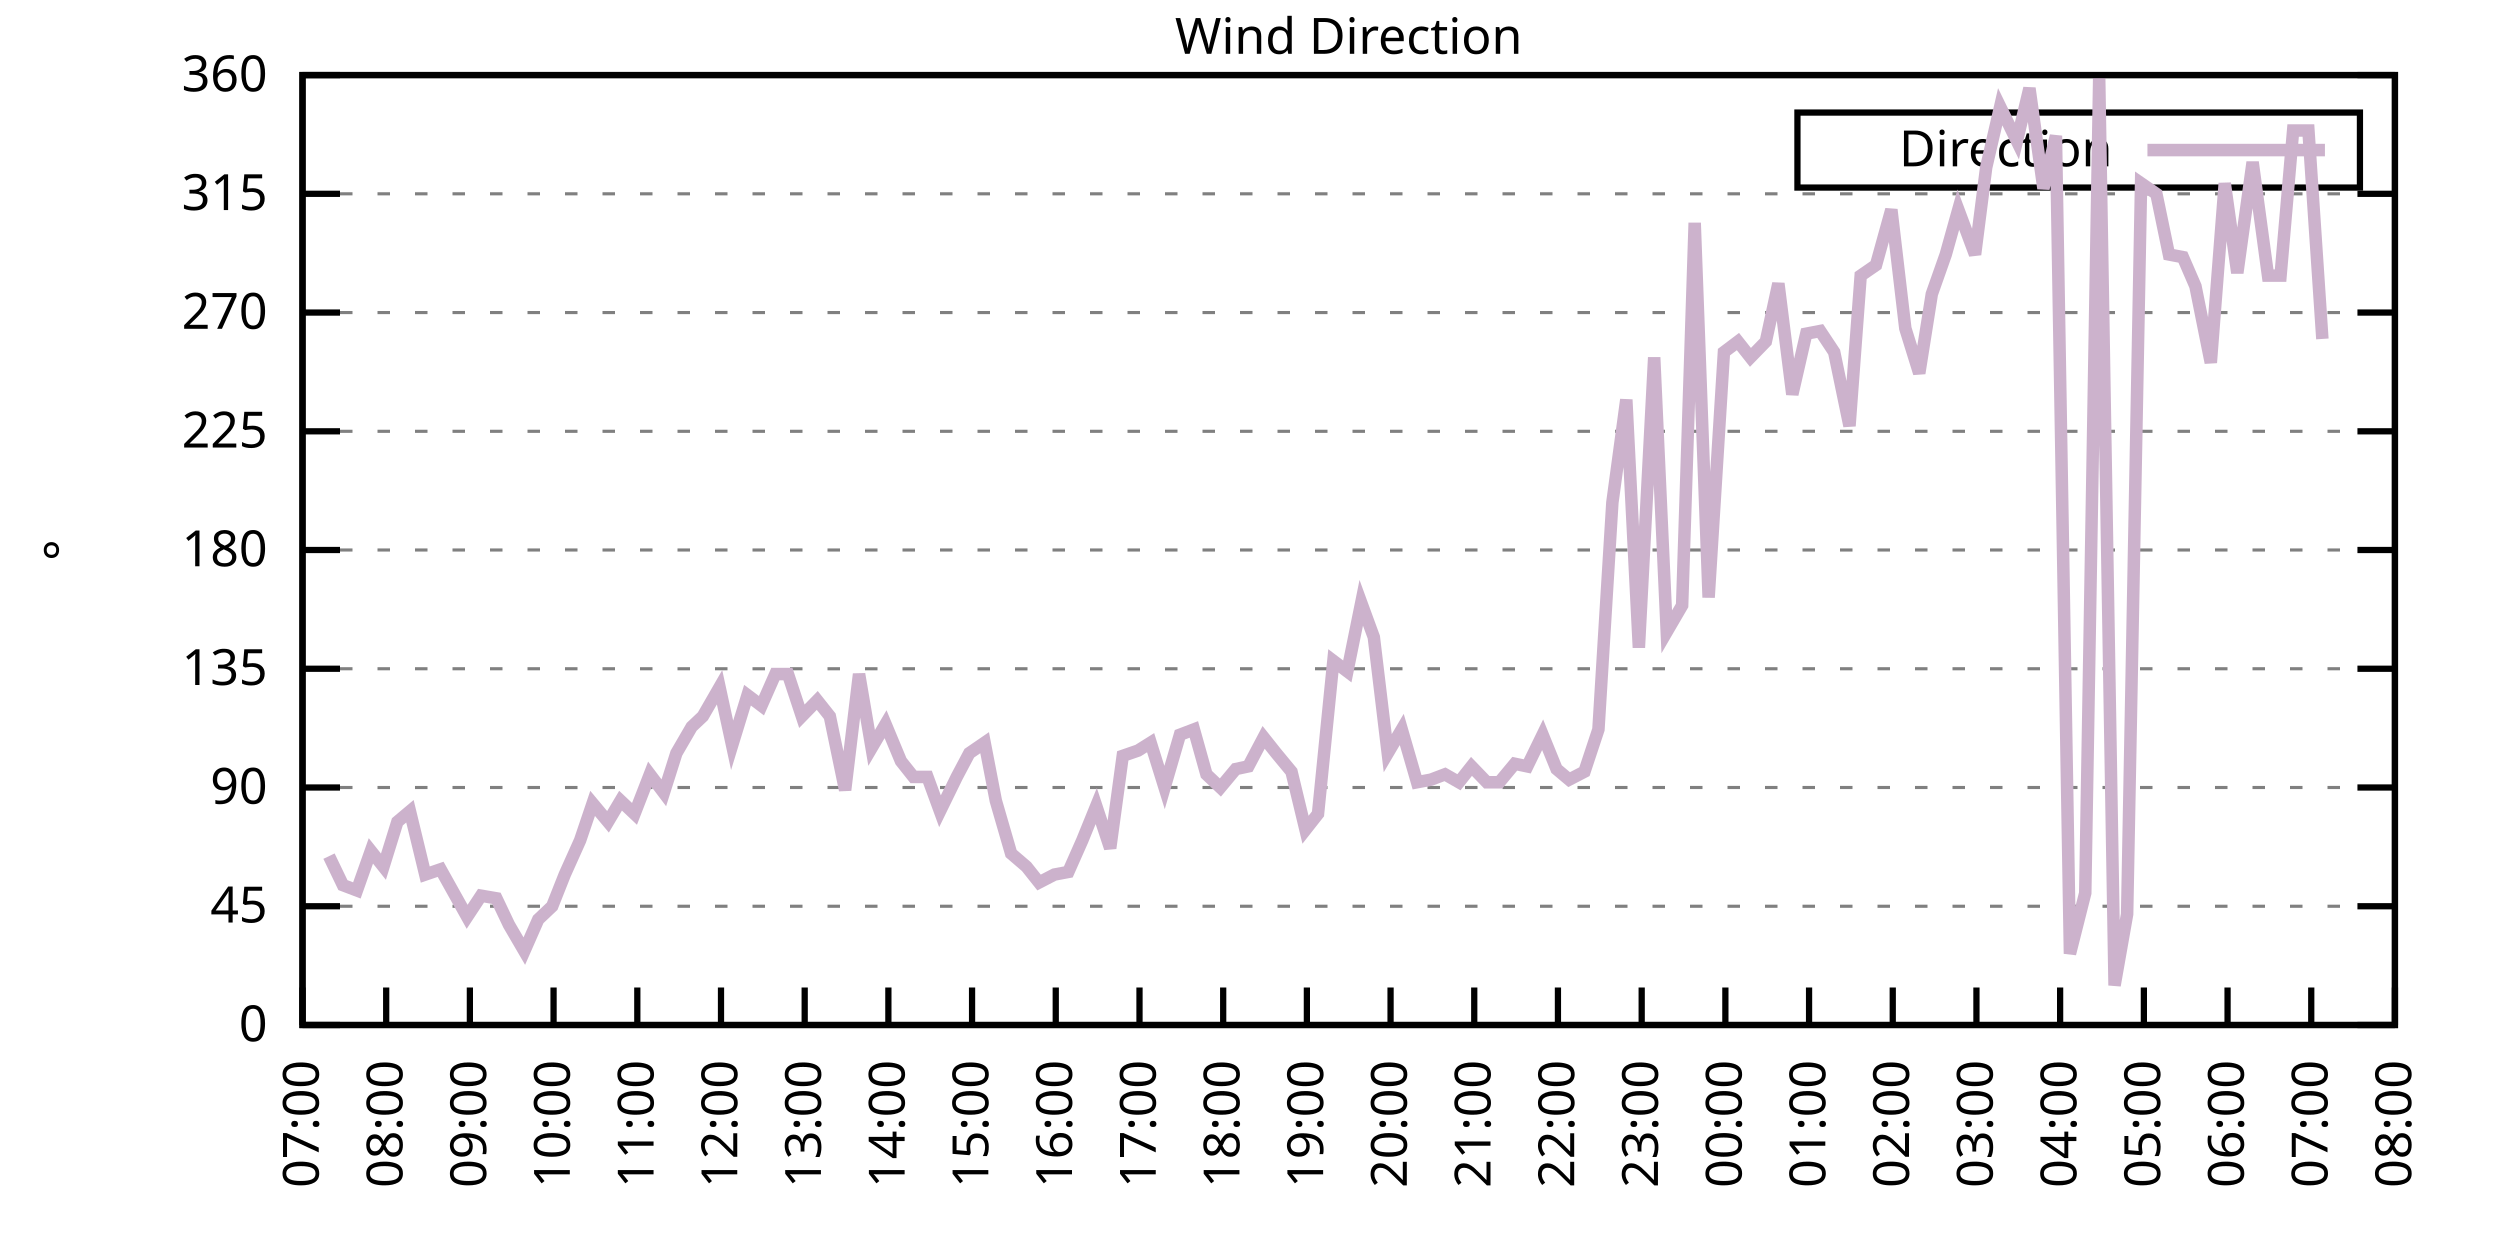
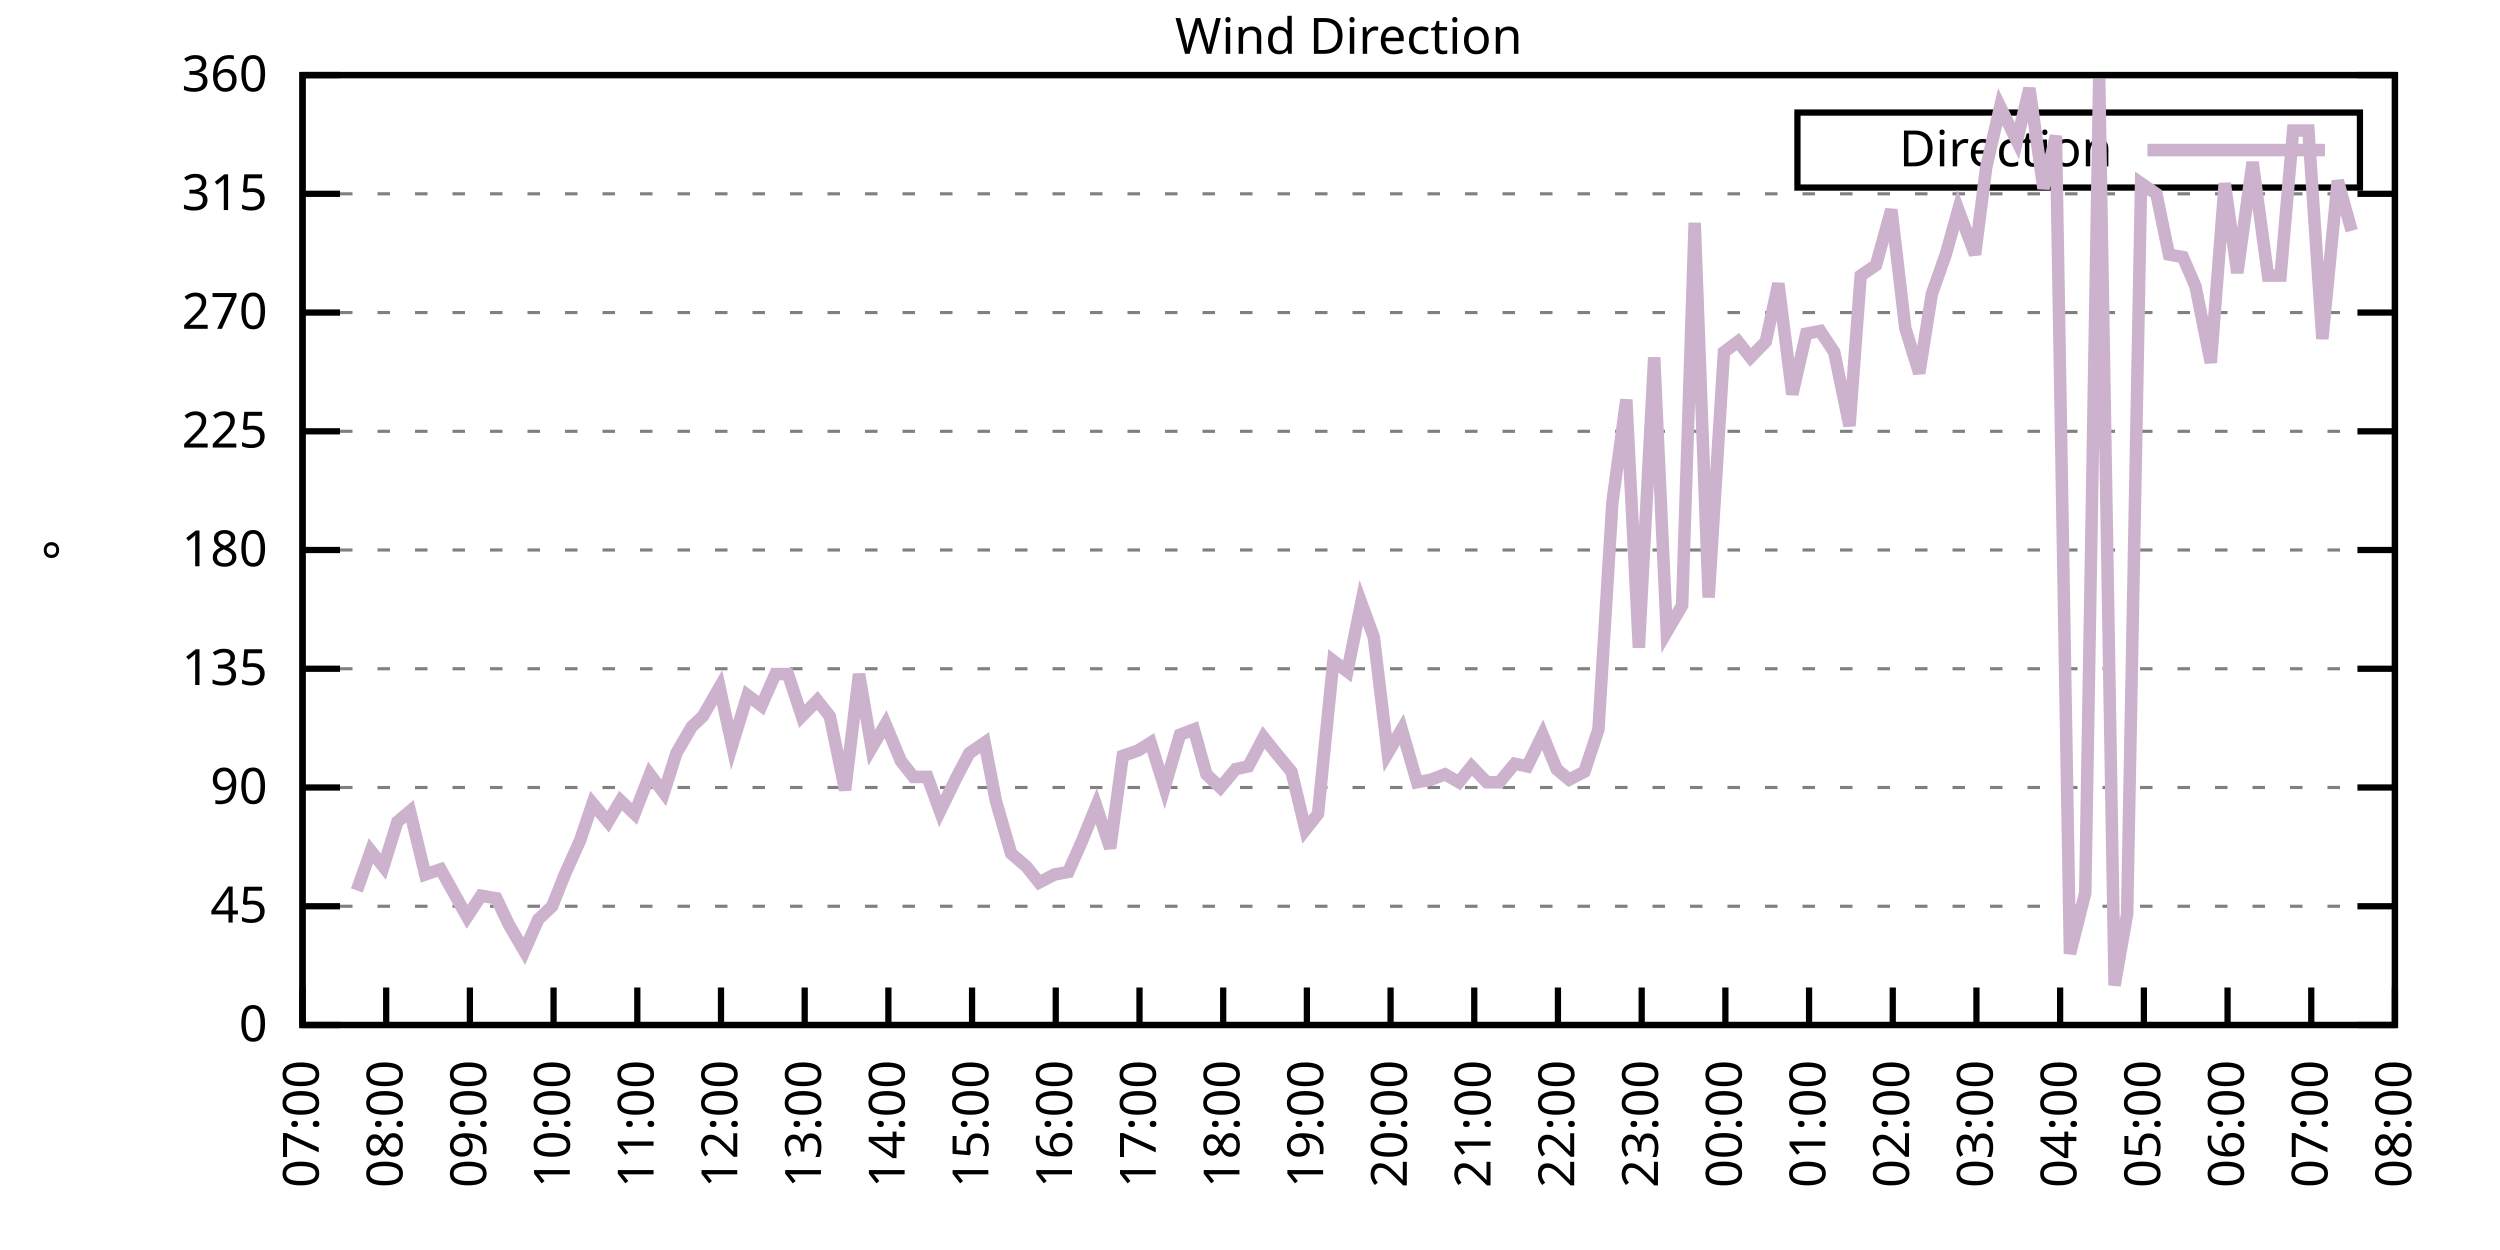
<svg xmlns="http://www.w3.org/2000/svg" xmlns:xlink="http://www.w3.org/1999/xlink" width="400" height="200" viewBox="0 0 400 200">
  <g id="gnuplot_canvas">
    <rect x="0" y="0" width="400" height="200" fill="none" />
    <defs>
      <circle id="gpDot" r="0.5" stroke-width="0.5" stroke="currentColor" />
      <path id="gpPt0" stroke-width="0.333" stroke="currentColor" d="M-1,0 h2 M0,-1 v2" />
      <path id="gpPt1" stroke-width="0.333" stroke="currentColor" d="M-1,-1 L1,1 M1,-1 L-1,1" />
      <path id="gpPt2" stroke-width="0.333" stroke="currentColor" d="M-1,0 L1,0 M0,-1 L0,1 M-1,-1 L1,1 M-1,1 L1,-1" />
      <rect id="gpPt3" stroke-width="0.333" stroke="currentColor" x="-1" y="-1" width="2" height="2" />
      <rect id="gpPt4" stroke-width="0.333" stroke="currentColor" fill="currentColor" x="-1" y="-1" width="2" height="2" />
      <circle id="gpPt5" stroke-width="0.333" stroke="currentColor" cx="0" cy="0" r="1" />
      <use xlink:href="#gpPt5" id="gpPt6" fill="currentColor" stroke="none" />
      <path id="gpPt7" stroke-width="0.333" stroke="currentColor" d="M0,-1.33 L-1.33,0.67 L1.33,0.67 z" />
      <use xlink:href="#gpPt7" id="gpPt8" fill="currentColor" stroke="none" />
      <use xlink:href="#gpPt7" id="gpPt9" stroke="currentColor" transform="rotate(180)" />
      <use xlink:href="#gpPt9" id="gpPt10" fill="currentColor" stroke="none" />
      <use xlink:href="#gpPt3" id="gpPt11" stroke="currentColor" transform="rotate(45)" />
      <use xlink:href="#gpPt11" id="gpPt12" fill="currentColor" stroke="none" />
      <path id="gpPt13" stroke-width="0.333" stroke="currentColor" d="M0,1.330 L1.265,0.411 L0.782,-1.067 L-0.782,-1.076 L-1.265,0.411 z" />
      <use xlink:href="#gpPt13" id="gpPt14" fill="currentColor" stroke="none" />
      <filter id="textbox" filterUnits="objectBoundingBox" x="0" y="0" height="1" width="1">
        <feFlood flood-color="white" flood-opacity="1" result="bgnd" />
        <feComposite in="SourceGraphic" in2="bgnd" operator="atop" />
      </filter>
      <filter id="greybox" filterUnits="objectBoundingBox" x="0" y="0" height="1" width="1">
        <feFlood flood-color="lightgrey" flood-opacity="1" result="grey" />
        <feComposite in="SourceGraphic" in2="grey" operator="atop" />
      </filter>
    </defs>
    <g fill="none" color="white" stroke="currentColor" stroke-width="1.00" stroke-linecap="butt" stroke-linejoin="miter">
</g>
    <g fill="none" color="black" stroke="currentColor" stroke-width="1.00" stroke-linecap="butt" stroke-linejoin="miter">
      <g stroke="none" shape-rendering="crispEdges">
        <polygon fill="rgb(255, 255, 255)" points="48.40,164.00 383.18,164.00 383.18,12.02 48.40,12.02 " />
      </g>
    </g>
    <g fill="none" color="black" stroke="currentColor" stroke-width="1.00" stroke-linecap="butt" stroke-linejoin="miter">
</g>
    <g fill="none" color="black" stroke="black" stroke-width="0.50" stroke-linecap="butt" stroke-linejoin="miter">
</g>
    <g fill="none" color="gray" stroke="currentColor" stroke-width="0.50" stroke-linecap="butt" stroke-linejoin="miter">
      <path stroke="gray" stroke-dasharray="2,4" class="gridline" d="M48.40,164.00 L383.19,164.00  " />
    </g>
    <g fill="none" color="gray" stroke="gray" stroke-width="1.00" stroke-linecap="butt" stroke-linejoin="miter">
</g>
    <g fill="none" color="black" stroke="currentColor" stroke-width="1.00" stroke-linecap="butt" stroke-linejoin="miter">
      <path stroke="black" d="M48.40,164.00 L54.40,164.00 M383.19,164.00 L377.19,164.00  " />
      <g transform="translate(42.80,166.60)" stroke="none" fill="black" font-family="Sans" font-size="8.00" text-anchor="end">
        <text>
          <tspan font-family="Sans"> 0</tspan>
        </text>
      </g>
    </g>
    <g fill="none" color="black" stroke="currentColor" stroke-width="1.00" stroke-linecap="butt" stroke-linejoin="miter">
</g>
    <g fill="none" color="black" stroke="black" stroke-width="0.50" stroke-linecap="butt" stroke-linejoin="miter">
</g>
    <g fill="none" color="gray" stroke="currentColor" stroke-width="0.50" stroke-linecap="butt" stroke-linejoin="miter">
      <path stroke="gray" stroke-dasharray="2,4" class="gridline" d="M48.40,145.00 L383.19,145.00  " />
    </g>
    <g fill="none" color="gray" stroke="gray" stroke-width="1.00" stroke-linecap="butt" stroke-linejoin="miter">
</g>
    <g fill="none" color="black" stroke="currentColor" stroke-width="1.00" stroke-linecap="butt" stroke-linejoin="miter">
      <path stroke="black" d="M48.40,145.00 L54.40,145.00 M383.19,145.00 L377.19,145.00  " />
      <g transform="translate(42.80,147.60)" stroke="none" fill="black" font-family="Sans" font-size="8.00" text-anchor="end">
        <text>
          <tspan font-family="Sans"> 45</tspan>
        </text>
      </g>
    </g>
    <g fill="none" color="black" stroke="currentColor" stroke-width="1.00" stroke-linecap="butt" stroke-linejoin="miter">
</g>
    <g fill="none" color="black" stroke="black" stroke-width="0.50" stroke-linecap="butt" stroke-linejoin="miter">
</g>
    <g fill="none" color="gray" stroke="currentColor" stroke-width="0.50" stroke-linecap="butt" stroke-linejoin="miter">
      <path stroke="gray" stroke-dasharray="2,4" class="gridline" d="M48.40,126.00 L383.19,126.00  " />
    </g>
    <g fill="none" color="gray" stroke="gray" stroke-width="1.00" stroke-linecap="butt" stroke-linejoin="miter">
</g>
    <g fill="none" color="black" stroke="currentColor" stroke-width="1.00" stroke-linecap="butt" stroke-linejoin="miter">
      <path stroke="black" d="M48.40,126.00 L54.40,126.00 M383.19,126.00 L377.19,126.00  " />
      <g transform="translate(42.80,128.60)" stroke="none" fill="black" font-family="Sans" font-size="8.00" text-anchor="end">
        <text>
          <tspan font-family="Sans"> 90</tspan>
        </text>
      </g>
    </g>
    <g fill="none" color="black" stroke="currentColor" stroke-width="1.00" stroke-linecap="butt" stroke-linejoin="miter">
</g>
    <g fill="none" color="black" stroke="black" stroke-width="0.50" stroke-linecap="butt" stroke-linejoin="miter">
</g>
    <g fill="none" color="gray" stroke="currentColor" stroke-width="0.50" stroke-linecap="butt" stroke-linejoin="miter">
      <path stroke="gray" stroke-dasharray="2,4" class="gridline" d="M48.40,107.00 L383.19,107.00  " />
    </g>
    <g fill="none" color="gray" stroke="gray" stroke-width="1.00" stroke-linecap="butt" stroke-linejoin="miter">
</g>
    <g fill="none" color="black" stroke="currentColor" stroke-width="1.00" stroke-linecap="butt" stroke-linejoin="miter">
      <path stroke="black" d="M48.40,107.00 L54.40,107.00 M383.19,107.00 L377.19,107.00  " />
      <g transform="translate(42.80,109.60)" stroke="none" fill="black" font-family="Sans" font-size="8.00" text-anchor="end">
        <text>
          <tspan font-family="Sans"> 135</tspan>
        </text>
      </g>
    </g>
    <g fill="none" color="black" stroke="currentColor" stroke-width="1.00" stroke-linecap="butt" stroke-linejoin="miter">
</g>
    <g fill="none" color="black" stroke="black" stroke-width="0.50" stroke-linecap="butt" stroke-linejoin="miter">
</g>
    <g fill="none" color="gray" stroke="currentColor" stroke-width="0.50" stroke-linecap="butt" stroke-linejoin="miter">
      <path stroke="gray" stroke-dasharray="2,4" class="gridline" d="M48.40,88.00 L383.19,88.00  " />
    </g>
    <g fill="none" color="gray" stroke="gray" stroke-width="1.00" stroke-linecap="butt" stroke-linejoin="miter">
</g>
    <g fill="none" color="black" stroke="currentColor" stroke-width="1.00" stroke-linecap="butt" stroke-linejoin="miter">
      <path stroke="black" d="M48.40,88.00 L54.40,88.00 M383.19,88.00 L377.19,88.00  " />
      <g transform="translate(42.80,90.60)" stroke="none" fill="black" font-family="Sans" font-size="8.00" text-anchor="end">
        <text>
          <tspan font-family="Sans"> 180</tspan>
        </text>
      </g>
    </g>
    <g fill="none" color="black" stroke="currentColor" stroke-width="1.00" stroke-linecap="butt" stroke-linejoin="miter">
</g>
    <g fill="none" color="black" stroke="black" stroke-width="0.50" stroke-linecap="butt" stroke-linejoin="miter">
</g>
    <g fill="none" color="gray" stroke="currentColor" stroke-width="0.50" stroke-linecap="butt" stroke-linejoin="miter">
      <path stroke="gray" stroke-dasharray="2,4" class="gridline" d="M48.40,69.01 L383.19,69.01  " />
    </g>
    <g fill="none" color="gray" stroke="gray" stroke-width="1.00" stroke-linecap="butt" stroke-linejoin="miter">
</g>
    <g fill="none" color="black" stroke="currentColor" stroke-width="1.00" stroke-linecap="butt" stroke-linejoin="miter">
      <path stroke="black" d="M48.40,69.01 L54.40,69.01 M383.19,69.01 L377.19,69.01  " />
      <g transform="translate(42.80,71.61)" stroke="none" fill="black" font-family="Sans" font-size="8.00" text-anchor="end">
        <text>
          <tspan font-family="Sans"> 225</tspan>
        </text>
      </g>
    </g>
    <g fill="none" color="black" stroke="currentColor" stroke-width="1.00" stroke-linecap="butt" stroke-linejoin="miter">
</g>
    <g fill="none" color="black" stroke="black" stroke-width="0.50" stroke-linecap="butt" stroke-linejoin="miter">
</g>
    <g fill="none" color="gray" stroke="currentColor" stroke-width="0.50" stroke-linecap="butt" stroke-linejoin="miter">
      <path stroke="gray" stroke-dasharray="2,4" class="gridline" d="M48.40,50.01 L383.19,50.01  " />
    </g>
    <g fill="none" color="gray" stroke="gray" stroke-width="1.00" stroke-linecap="butt" stroke-linejoin="miter">
</g>
    <g fill="none" color="black" stroke="currentColor" stroke-width="1.00" stroke-linecap="butt" stroke-linejoin="miter">
      <path stroke="black" d="M48.40,50.01 L54.40,50.01 M383.19,50.01 L377.19,50.01  " />
      <g transform="translate(42.80,52.61)" stroke="none" fill="black" font-family="Sans" font-size="8.00" text-anchor="end">
        <text>
          <tspan font-family="Sans"> 270</tspan>
        </text>
      </g>
    </g>
    <g fill="none" color="black" stroke="currentColor" stroke-width="1.00" stroke-linecap="butt" stroke-linejoin="miter">
</g>
    <g fill="none" color="black" stroke="black" stroke-width="0.50" stroke-linecap="butt" stroke-linejoin="miter">
</g>
    <g fill="none" color="gray" stroke="currentColor" stroke-width="0.50" stroke-linecap="butt" stroke-linejoin="miter">
      <path stroke="gray" stroke-dasharray="2,4" class="gridline" d="M48.40,31.01 L383.19,31.01  " />
    </g>
    <g fill="none" color="gray" stroke="gray" stroke-width="1.00" stroke-linecap="butt" stroke-linejoin="miter">
</g>
    <g fill="none" color="black" stroke="currentColor" stroke-width="1.00" stroke-linecap="butt" stroke-linejoin="miter">
      <path stroke="black" d="M48.40,31.01 L54.40,31.01 M383.19,31.01 L377.19,31.01  " />
      <g transform="translate(42.80,33.61)" stroke="none" fill="black" font-family="Sans" font-size="8.00" text-anchor="end">
        <text>
          <tspan font-family="Sans"> 315</tspan>
        </text>
      </g>
    </g>
    <g fill="none" color="black" stroke="currentColor" stroke-width="1.00" stroke-linecap="butt" stroke-linejoin="miter">
</g>
    <g fill="none" color="black" stroke="black" stroke-width="0.50" stroke-linecap="butt" stroke-linejoin="miter">
</g>
    <g fill="none" color="gray" stroke="currentColor" stroke-width="0.50" stroke-linecap="butt" stroke-linejoin="miter">
      <path stroke="gray" stroke-dasharray="2,4" class="gridline" d="M48.40,12.01 L383.19,12.01  " />
    </g>
    <g fill="none" color="gray" stroke="gray" stroke-width="1.00" stroke-linecap="butt" stroke-linejoin="miter">
</g>
    <g fill="none" color="black" stroke="currentColor" stroke-width="1.00" stroke-linecap="butt" stroke-linejoin="miter">
      <path stroke="black" d="M48.40,12.01 L54.40,12.01 M383.19,12.01 L377.19,12.01  " />
      <g transform="translate(42.80,14.61)" stroke="none" fill="black" font-family="Sans" font-size="8.00" text-anchor="end">
        <text>
          <tspan font-family="Sans"> 360</tspan>
        </text>
      </g>
    </g>
    <g fill="none" color="black" stroke="currentColor" stroke-width="1.00" stroke-linecap="butt" stroke-linejoin="miter">
      <path stroke="black" d="M48.40,164.00 L48.40,158.00  " />
      <g transform="translate(51.00,169.60) rotate(270.00)" stroke="none" fill="black" font-family="Sans" font-size="8.00" text-anchor="end">
        <text>
          <tspan font-family="Sans">07:00</tspan>
        </text>
      </g>
    </g>
    <g fill="none" color="black" stroke="currentColor" stroke-width="1.00" stroke-linecap="butt" stroke-linejoin="miter">
      <path stroke="black" d="M61.79,164.00 L61.79,158.00  " />
      <g transform="translate(64.39,169.60) rotate(270.00)" stroke="none" fill="black" font-family="Sans" font-size="8.00" text-anchor="end">
        <text>
          <tspan font-family="Sans">08:00</tspan>
        </text>
      </g>
    </g>
    <g fill="none" color="black" stroke="currentColor" stroke-width="1.00" stroke-linecap="butt" stroke-linejoin="miter">
      <path stroke="black" d="M75.18,164.00 L75.18,158.00  " />
      <g transform="translate(77.78,169.60) rotate(270.00)" stroke="none" fill="black" font-family="Sans" font-size="8.00" text-anchor="end">
        <text>
          <tspan font-family="Sans">09:00</tspan>
        </text>
      </g>
    </g>
    <g fill="none" color="black" stroke="currentColor" stroke-width="1.00" stroke-linecap="butt" stroke-linejoin="miter">
      <path stroke="black" d="M88.57,164.00 L88.57,158.00  " />
      <g transform="translate(91.17,169.60) rotate(270.00)" stroke="none" fill="black" font-family="Sans" font-size="8.00" text-anchor="end">
        <text>
          <tspan font-family="Sans">10:00</tspan>
        </text>
      </g>
    </g>
    <g fill="none" color="black" stroke="currentColor" stroke-width="1.00" stroke-linecap="butt" stroke-linejoin="miter">
      <path stroke="black" d="M101.97,164.00 L101.97,158.00  " />
      <g transform="translate(104.57,169.60) rotate(270.00)" stroke="none" fill="black" font-family="Sans" font-size="8.00" text-anchor="end">
        <text>
          <tspan font-family="Sans">11:00</tspan>
        </text>
      </g>
    </g>
    <g fill="none" color="black" stroke="currentColor" stroke-width="1.00" stroke-linecap="butt" stroke-linejoin="miter">
      <path stroke="black" d="M115.36,164.00 L115.36,158.00  " />
      <g transform="translate(117.96,169.60) rotate(270.00)" stroke="none" fill="black" font-family="Sans" font-size="8.00" text-anchor="end">
        <text>
          <tspan font-family="Sans">12:00</tspan>
        </text>
      </g>
    </g>
    <g fill="none" color="black" stroke="currentColor" stroke-width="1.00" stroke-linecap="butt" stroke-linejoin="miter">
      <path stroke="black" d="M128.75,164.00 L128.75,158.00  " />
      <g transform="translate(131.35,169.60) rotate(270.00)" stroke="none" fill="black" font-family="Sans" font-size="8.00" text-anchor="end">
        <text>
          <tspan font-family="Sans">13:00</tspan>
        </text>
      </g>
    </g>
    <g fill="none" color="black" stroke="currentColor" stroke-width="1.00" stroke-linecap="butt" stroke-linejoin="miter">
      <path stroke="black" d="M142.14,164.00 L142.14,158.00  " />
      <g transform="translate(144.74,169.60) rotate(270.00)" stroke="none" fill="black" font-family="Sans" font-size="8.00" text-anchor="end">
        <text>
          <tspan font-family="Sans">14:00</tspan>
        </text>
      </g>
    </g>
    <g fill="none" color="black" stroke="currentColor" stroke-width="1.00" stroke-linecap="butt" stroke-linejoin="miter">
      <path stroke="black" d="M155.53,164.00 L155.53,158.00  " />
      <g transform="translate(158.13,169.60) rotate(270.00)" stroke="none" fill="black" font-family="Sans" font-size="8.00" text-anchor="end">
        <text>
          <tspan font-family="Sans">15:00</tspan>
        </text>
      </g>
    </g>
    <g fill="none" color="black" stroke="currentColor" stroke-width="1.00" stroke-linecap="butt" stroke-linejoin="miter">
      <path stroke="black" d="M168.92,164.00 L168.92,158.00  " />
      <g transform="translate(171.52,169.60) rotate(270.00)" stroke="none" fill="black" font-family="Sans" font-size="8.00" text-anchor="end">
        <text>
          <tspan font-family="Sans">16:00</tspan>
        </text>
      </g>
    </g>
    <g fill="none" color="black" stroke="currentColor" stroke-width="1.00" stroke-linecap="butt" stroke-linejoin="miter">
      <path stroke="black" d="M182.32,164.00 L182.32,158.00  " />
      <g transform="translate(184.92,169.60) rotate(270.00)" stroke="none" fill="black" font-family="Sans" font-size="8.00" text-anchor="end">
        <text>
          <tspan font-family="Sans">17:00</tspan>
        </text>
      </g>
    </g>
    <g fill="none" color="black" stroke="currentColor" stroke-width="1.00" stroke-linecap="butt" stroke-linejoin="miter">
      <path stroke="black" d="M195.71,164.00 L195.71,158.00  " />
      <g transform="translate(198.31,169.60) rotate(270.00)" stroke="none" fill="black" font-family="Sans" font-size="8.00" text-anchor="end">
        <text>
          <tspan font-family="Sans">18:00</tspan>
        </text>
      </g>
    </g>
    <g fill="none" color="black" stroke="currentColor" stroke-width="1.00" stroke-linecap="butt" stroke-linejoin="miter">
      <path stroke="black" d="M209.10,164.00 L209.10,158.00  " />
      <g transform="translate(211.70,169.60) rotate(270.00)" stroke="none" fill="black" font-family="Sans" font-size="8.00" text-anchor="end">
        <text>
          <tspan font-family="Sans">19:00</tspan>
        </text>
      </g>
    </g>
    <g fill="none" color="black" stroke="currentColor" stroke-width="1.00" stroke-linecap="butt" stroke-linejoin="miter">
      <path stroke="black" d="M222.49,164.00 L222.49,158.00  " />
      <g transform="translate(225.09,169.60) rotate(270.00)" stroke="none" fill="black" font-family="Sans" font-size="8.00" text-anchor="end">
        <text>
          <tspan font-family="Sans">20:00</tspan>
        </text>
      </g>
    </g>
    <g fill="none" color="black" stroke="currentColor" stroke-width="1.00" stroke-linecap="butt" stroke-linejoin="miter">
      <path stroke="black" d="M235.88,164.00 L235.88,158.00  " />
      <g transform="translate(238.48,169.60) rotate(270.00)" stroke="none" fill="black" font-family="Sans" font-size="8.00" text-anchor="end">
        <text>
          <tspan font-family="Sans">21:00</tspan>
        </text>
      </g>
    </g>
    <g fill="none" color="black" stroke="currentColor" stroke-width="1.00" stroke-linecap="butt" stroke-linejoin="miter">
      <path stroke="black" d="M249.27,164.00 L249.27,158.00  " />
      <g transform="translate(251.87,169.60) rotate(270.00)" stroke="none" fill="black" font-family="Sans" font-size="8.00" text-anchor="end">
        <text>
          <tspan font-family="Sans">22:00</tspan>
        </text>
      </g>
    </g>
    <g fill="none" color="black" stroke="currentColor" stroke-width="1.00" stroke-linecap="butt" stroke-linejoin="miter">
      <path stroke="black" d="M262.67,164.00 L262.67,158.00  " />
      <g transform="translate(265.27,169.60) rotate(270.00)" stroke="none" fill="black" font-family="Sans" font-size="8.00" text-anchor="end">
        <text>
          <tspan font-family="Sans">23:00</tspan>
        </text>
      </g>
    </g>
    <g fill="none" color="black" stroke="currentColor" stroke-width="1.00" stroke-linecap="butt" stroke-linejoin="miter">
      <path stroke="black" d="M276.06,164.00 L276.06,158.00  " />
      <g transform="translate(278.66,169.60) rotate(270.00)" stroke="none" fill="black" font-family="Sans" font-size="8.00" text-anchor="end">
        <text>
          <tspan font-family="Sans">00:00</tspan>
        </text>
      </g>
    </g>
    <g fill="none" color="black" stroke="currentColor" stroke-width="1.00" stroke-linecap="butt" stroke-linejoin="miter">
      <path stroke="black" d="M289.45,164.00 L289.45,158.00  " />
      <g transform="translate(292.05,169.60) rotate(270.00)" stroke="none" fill="black" font-family="Sans" font-size="8.00" text-anchor="end">
        <text>
          <tspan font-family="Sans">01:00</tspan>
        </text>
      </g>
    </g>
    <g fill="none" color="black" stroke="currentColor" stroke-width="1.00" stroke-linecap="butt" stroke-linejoin="miter">
      <path stroke="black" d="M302.84,164.00 L302.84,158.00  " />
      <g transform="translate(305.44,169.60) rotate(270.00)" stroke="none" fill="black" font-family="Sans" font-size="8.00" text-anchor="end">
        <text>
          <tspan font-family="Sans">02:00</tspan>
        </text>
      </g>
    </g>
    <g fill="none" color="black" stroke="currentColor" stroke-width="1.00" stroke-linecap="butt" stroke-linejoin="miter">
      <path stroke="black" d="M316.23,164.00 L316.23,158.00  " />
      <g transform="translate(318.83,169.60) rotate(270.00)" stroke="none" fill="black" font-family="Sans" font-size="8.00" text-anchor="end">
        <text>
          <tspan font-family="Sans">03:00</tspan>
        </text>
      </g>
    </g>
    <g fill="none" color="black" stroke="currentColor" stroke-width="1.00" stroke-linecap="butt" stroke-linejoin="miter">
      <path stroke="black" d="M329.62,164.00 L329.62,158.00  " />
      <g transform="translate(332.22,169.60) rotate(270.00)" stroke="none" fill="black" font-family="Sans" font-size="8.00" text-anchor="end">
        <text>
          <tspan font-family="Sans">04:00</tspan>
        </text>
      </g>
    </g>
    <g fill="none" color="black" stroke="currentColor" stroke-width="1.00" stroke-linecap="butt" stroke-linejoin="miter">
      <path stroke="black" d="M343.02,164.00 L343.02,158.00  " />
      <g transform="translate(345.62,169.60) rotate(270.00)" stroke="none" fill="black" font-family="Sans" font-size="8.00" text-anchor="end">
        <text>
          <tspan font-family="Sans">05:00</tspan>
        </text>
      </g>
    </g>
    <g fill="none" color="black" stroke="currentColor" stroke-width="1.00" stroke-linecap="butt" stroke-linejoin="miter">
      <path stroke="black" d="M356.41,164.00 L356.41,158.00  " />
      <g transform="translate(359.01,169.60) rotate(270.00)" stroke="none" fill="black" font-family="Sans" font-size="8.00" text-anchor="end">
        <text>
          <tspan font-family="Sans">06:00</tspan>
        </text>
      </g>
    </g>
    <g fill="none" color="black" stroke="currentColor" stroke-width="1.00" stroke-linecap="butt" stroke-linejoin="miter">
      <path stroke="black" d="M369.80,164.00 L369.80,158.00  " />
      <g transform="translate(372.40,169.60) rotate(270.00)" stroke="none" fill="black" font-family="Sans" font-size="8.00" text-anchor="end">
        <text>
          <tspan font-family="Sans">07:00</tspan>
        </text>
      </g>
    </g>
    <g fill="none" color="black" stroke="currentColor" stroke-width="1.00" stroke-linecap="butt" stroke-linejoin="miter">
      <path stroke="black" d="M383.19,164.00 L383.19,158.00  " />
      <g transform="translate(385.79,169.60) rotate(270.00)" stroke="none" fill="black" font-family="Sans" font-size="8.00" text-anchor="end">
        <text>
          <tspan font-family="Sans">08:00</tspan>
        </text>
      </g>
    </g>
    <g fill="none" color="black" stroke="currentColor" stroke-width="1.00" stroke-linecap="butt" stroke-linejoin="miter">
</g>
    <g fill="none" color="black" stroke="currentColor" stroke-width="1.00" stroke-linecap="butt" stroke-linejoin="miter">
      <path stroke="black" d="M48.40,12.01 L48.40,164.00 L383.19,164.00 L383.19,12.01 L48.40,12.01 Z  " />
    </g>
    <g fill="none" color="black" stroke="currentColor" stroke-width="1.00" stroke-linecap="butt" stroke-linejoin="miter">
</g>
    <g fill="none" color="black" stroke="currentColor" stroke-width="1.00" stroke-linecap="butt" stroke-linejoin="miter">
      <path stroke="black" d="M287.59,30.01 L287.59,18.01 L377.59,18.01 L377.59,30.01 L287.59,30.01 Z  " />
    </g>
    <g id="Wind_direction_plot_1">
      <g fill="none" color="white" stroke="black" stroke-width="2.00" stroke-linecap="butt" stroke-linejoin="miter">
</g>
      <g fill="none" color="black" stroke="currentColor" stroke-width="2.00" stroke-linecap="butt" stroke-linejoin="miter">
        <g transform="translate(337.99,26.61)" stroke="none" fill="black" font-family="Sans" font-size="8.00" text-anchor="end">
          <text>
            <tspan font-family="Sans">Direction</tspan>
          </text>
        </g>
      </g>
      <g fill="none" color="black" stroke="currentColor" stroke-width="2.00" stroke-linecap="butt" stroke-linejoin="miter">
-         <path stroke="rgb(204, 178, 204)" d="M343.59,24.01 L371.99,24.01 M52.64,136.98 L54.87,141.62 L57.10,142.47 L59.34,136.14 L61.35,138.67 L63.58,131.49   L65.59,129.80 L68.04,139.93 L70.50,139.09 L74.74,146.69 L76.97,143.31 L79.42,143.73 L81.43,147.96 L83.89,152.18   L86.12,147.11 L88.35,145.00 L90.36,139.93 L92.82,134.45 L94.82,128.54 L97.28,131.49 L99.29,128.11 L101.52,130.22   L103.98,123.89 L106.21,126.85 L108.22,120.51 L110.67,116.29 L112.46,114.60 L115.13,109.96 L117.14,119.25 L119.60,111.23   L121.83,112.91 L124.06,107.85 L126.07,107.85 L128.30,114.60 L130.76,112.07 L132.77,114.60 L135.22,126.42 L137.45,107.85   L139.46,119.67 L141.69,115.87 L144.15,121.78 L146.16,124.31 L148.39,124.31 L150.40,129.80 L153.08,124.31 L155.09,120.51   L157.54,118.83 L159.33,128.11 L161.78,136.56 L164.24,138.67 L166.25,141.20 L168.70,139.93 L170.93,139.51 L173.17,134.45   L175.40,128.96 L177.63,135.71 L179.64,120.94 L182.09,120.09 L184.10,118.83 L186.33,126.00 L188.79,117.56 L191.02,116.71   L193.03,123.89 L195.26,126.00 L197.72,123.05 L199.73,122.62 L202.18,117.98 L204.19,120.51 L206.64,123.47 L208.88,132.76   L210.88,130.22 L213.34,105.74 L215.57,107.43 L217.80,96.45 L219.81,101.94 L222.04,120.51 L224.28,116.71 L226.73,125.16   L228.96,124.74 L231.20,123.89 L233.43,125.16 L235.44,122.62 L237.89,125.16 L239.90,125.16 L242.36,122.20 L244.36,122.62   L246.82,117.56 L249.05,123.05 L251.06,124.74 L253.51,123.47 L255.75,116.71 L257.98,80.41 L260.21,63.94 L262.22,103.63   L264.67,57.18 L266.68,101.09 L269.14,96.87 L271.15,35.65 L273.38,95.60 L275.83,56.34 L278.07,54.65 L280.07,57.18   L282.53,54.65 L284.54,45.36 L286.77,63.10 L289.00,53.39 L291.23,52.96 L293.47,56.34 L295.92,68.16 L297.71,44.10   L300.16,42.41 L302.62,33.54 L304.85,52.54 L307.08,59.72 L309.09,47.05 L311.32,40.72 L313.33,33.54 L316.01,40.72   L317.79,26.79 L320.03,17.08 L322.70,22.56 L324.71,14.12 L326.95,30.16 L328.95,21.72 L331.19,152.60 L333.64,142.89   L335.87,12.43 L338.33,157.67 L340.34,146.27 L342.57,29.32 L345.02,31.01 L347.03,40.72 L349.26,41.14 L351.27,45.79   L353.73,58.03 L355.96,29.32 L357.97,43.67 L360.42,25.94 L362.88,44.10 L364.89,44.10 L366.90,20.88 L369.35,20.88   L371.58,54.23  " />
+         <path stroke="rgb(204, 178, 204)" d="M343.59,24.01 L371.99,24.01 M57.10,142.47 L59.34,136.14 L61.35,138.67 L63.58,131.49 L65.59,129.80 L68.04,139.93   L70.50,139.09 L74.74,146.69 L76.97,143.31 L79.42,143.73 L81.43,147.96 L83.89,152.18 L86.12,147.11 L88.35,145.00   L90.36,139.93 L92.82,134.45 L94.82,128.54 L97.28,131.49 L99.29,128.11 L101.52,130.22 L103.98,123.89 L106.21,126.85   L108.22,120.51 L110.67,116.29 L112.46,114.60 L115.13,109.96 L117.14,119.25 L119.60,111.23 L121.83,112.91 L124.06,107.85   L126.07,107.85 L128.30,114.60 L130.76,112.07 L132.77,114.60 L135.22,126.42 L137.45,107.85 L139.46,119.67 L141.69,115.87   L144.15,121.78 L146.16,124.31 L148.39,124.31 L150.40,129.80 L153.08,124.31 L155.09,120.51 L157.54,118.83 L159.33,128.11   L161.78,136.56 L164.24,138.67 L166.25,141.20 L168.70,139.93 L170.93,139.51 L173.17,134.45 L175.40,128.96 L177.63,135.71   L179.64,120.94 L182.09,120.09 L184.10,118.83 L186.33,126.00 L188.79,117.56 L191.02,116.71 L193.03,123.89 L195.26,126.00   L197.72,123.05 L199.73,122.62 L202.18,117.98 L204.19,120.51 L206.64,123.47 L208.88,132.76 L210.88,130.22 L213.34,105.74   L215.57,107.43 L217.80,96.45 L219.81,101.94 L222.04,120.51 L224.28,116.71 L226.73,125.16 L228.96,124.74 L231.20,123.89   L233.43,125.16 L235.44,122.62 L237.89,125.16 L239.90,125.16 L242.36,122.20 L244.36,122.62 L246.82,117.56 L249.05,123.05   L251.06,124.74 L253.51,123.47 L255.75,116.71 L257.98,80.41 L260.21,63.94 L262.22,103.63 L264.67,57.18 L266.68,101.09   L269.14,96.87 L271.15,35.65 L273.38,95.60 L275.83,56.34 L278.07,54.65 L280.07,57.18 L282.53,54.65 L284.54,45.36   L286.77,63.10 L289.00,53.39 L291.23,52.96 L293.47,56.34 L295.92,68.16 L297.71,44.10 L300.16,42.41 L302.62,33.54   L304.85,52.54 L307.08,59.72 L309.09,47.05 L311.32,40.72 L313.33,33.54 L316.01,40.72 L317.79,26.79 L320.03,17.08   L322.70,22.56 L324.71,14.12 L326.95,30.16 L328.95,21.72 L331.19,152.60 L333.64,142.89 L335.87,12.43 L338.33,157.67   L340.34,146.27 L342.57,29.32 L345.02,31.01 L347.03,40.72 L349.26,41.14 L351.27,45.79 L353.73,58.03 L355.96,29.32   L357.97,43.67 L360.42,25.94 L362.88,44.10 L364.89,44.10 L366.90,20.88 L369.35,20.88 L371.58,54.23 L374.04,28.90   L376.27,36.92  " />
      </g>
    </g>
    <g fill="none" color="black" stroke="currentColor" stroke-width="2.00" stroke-linecap="butt" stroke-linejoin="miter">
</g>
    <g fill="none" color="black" stroke="black" stroke-width="1.00" stroke-linecap="butt" stroke-linejoin="miter">
</g>
    <g fill="none" color="black" stroke="currentColor" stroke-width="1.00" stroke-linecap="butt" stroke-linejoin="miter">
      <path stroke="black" d="M48.40,12.01 L48.40,164.00 L383.19,164.00 L383.19,12.01 L48.40,12.01 Z  " />
      <g transform="translate(12.80,88.01) rotate(270.00)" stroke="none" fill="black" font-family="Sans" font-size="8.00" text-anchor="middle">
        <text>
          <tspan font-family="Sans">°</tspan>
        </text>
      </g>
    </g>
    <g fill="none" color="black" stroke="currentColor" stroke-width="1.00" stroke-linecap="butt" stroke-linejoin="miter">
</g>
    <g fill="none" color="black" stroke="currentColor" stroke-width="1.00" stroke-linecap="butt" stroke-linejoin="miter">
      <g transform="translate(215.79,8.61)" stroke="none" fill="black" font-family="Sans" font-size="8.00" text-anchor="middle">
        <text>
          <tspan font-family="Sans">Wind Direction</tspan>
        </text>
      </g>
    </g>
    <g fill="none" color="black" stroke="currentColor" stroke-width="1.00" stroke-linecap="butt" stroke-linejoin="miter">
</g>
  </g>
</svg>
